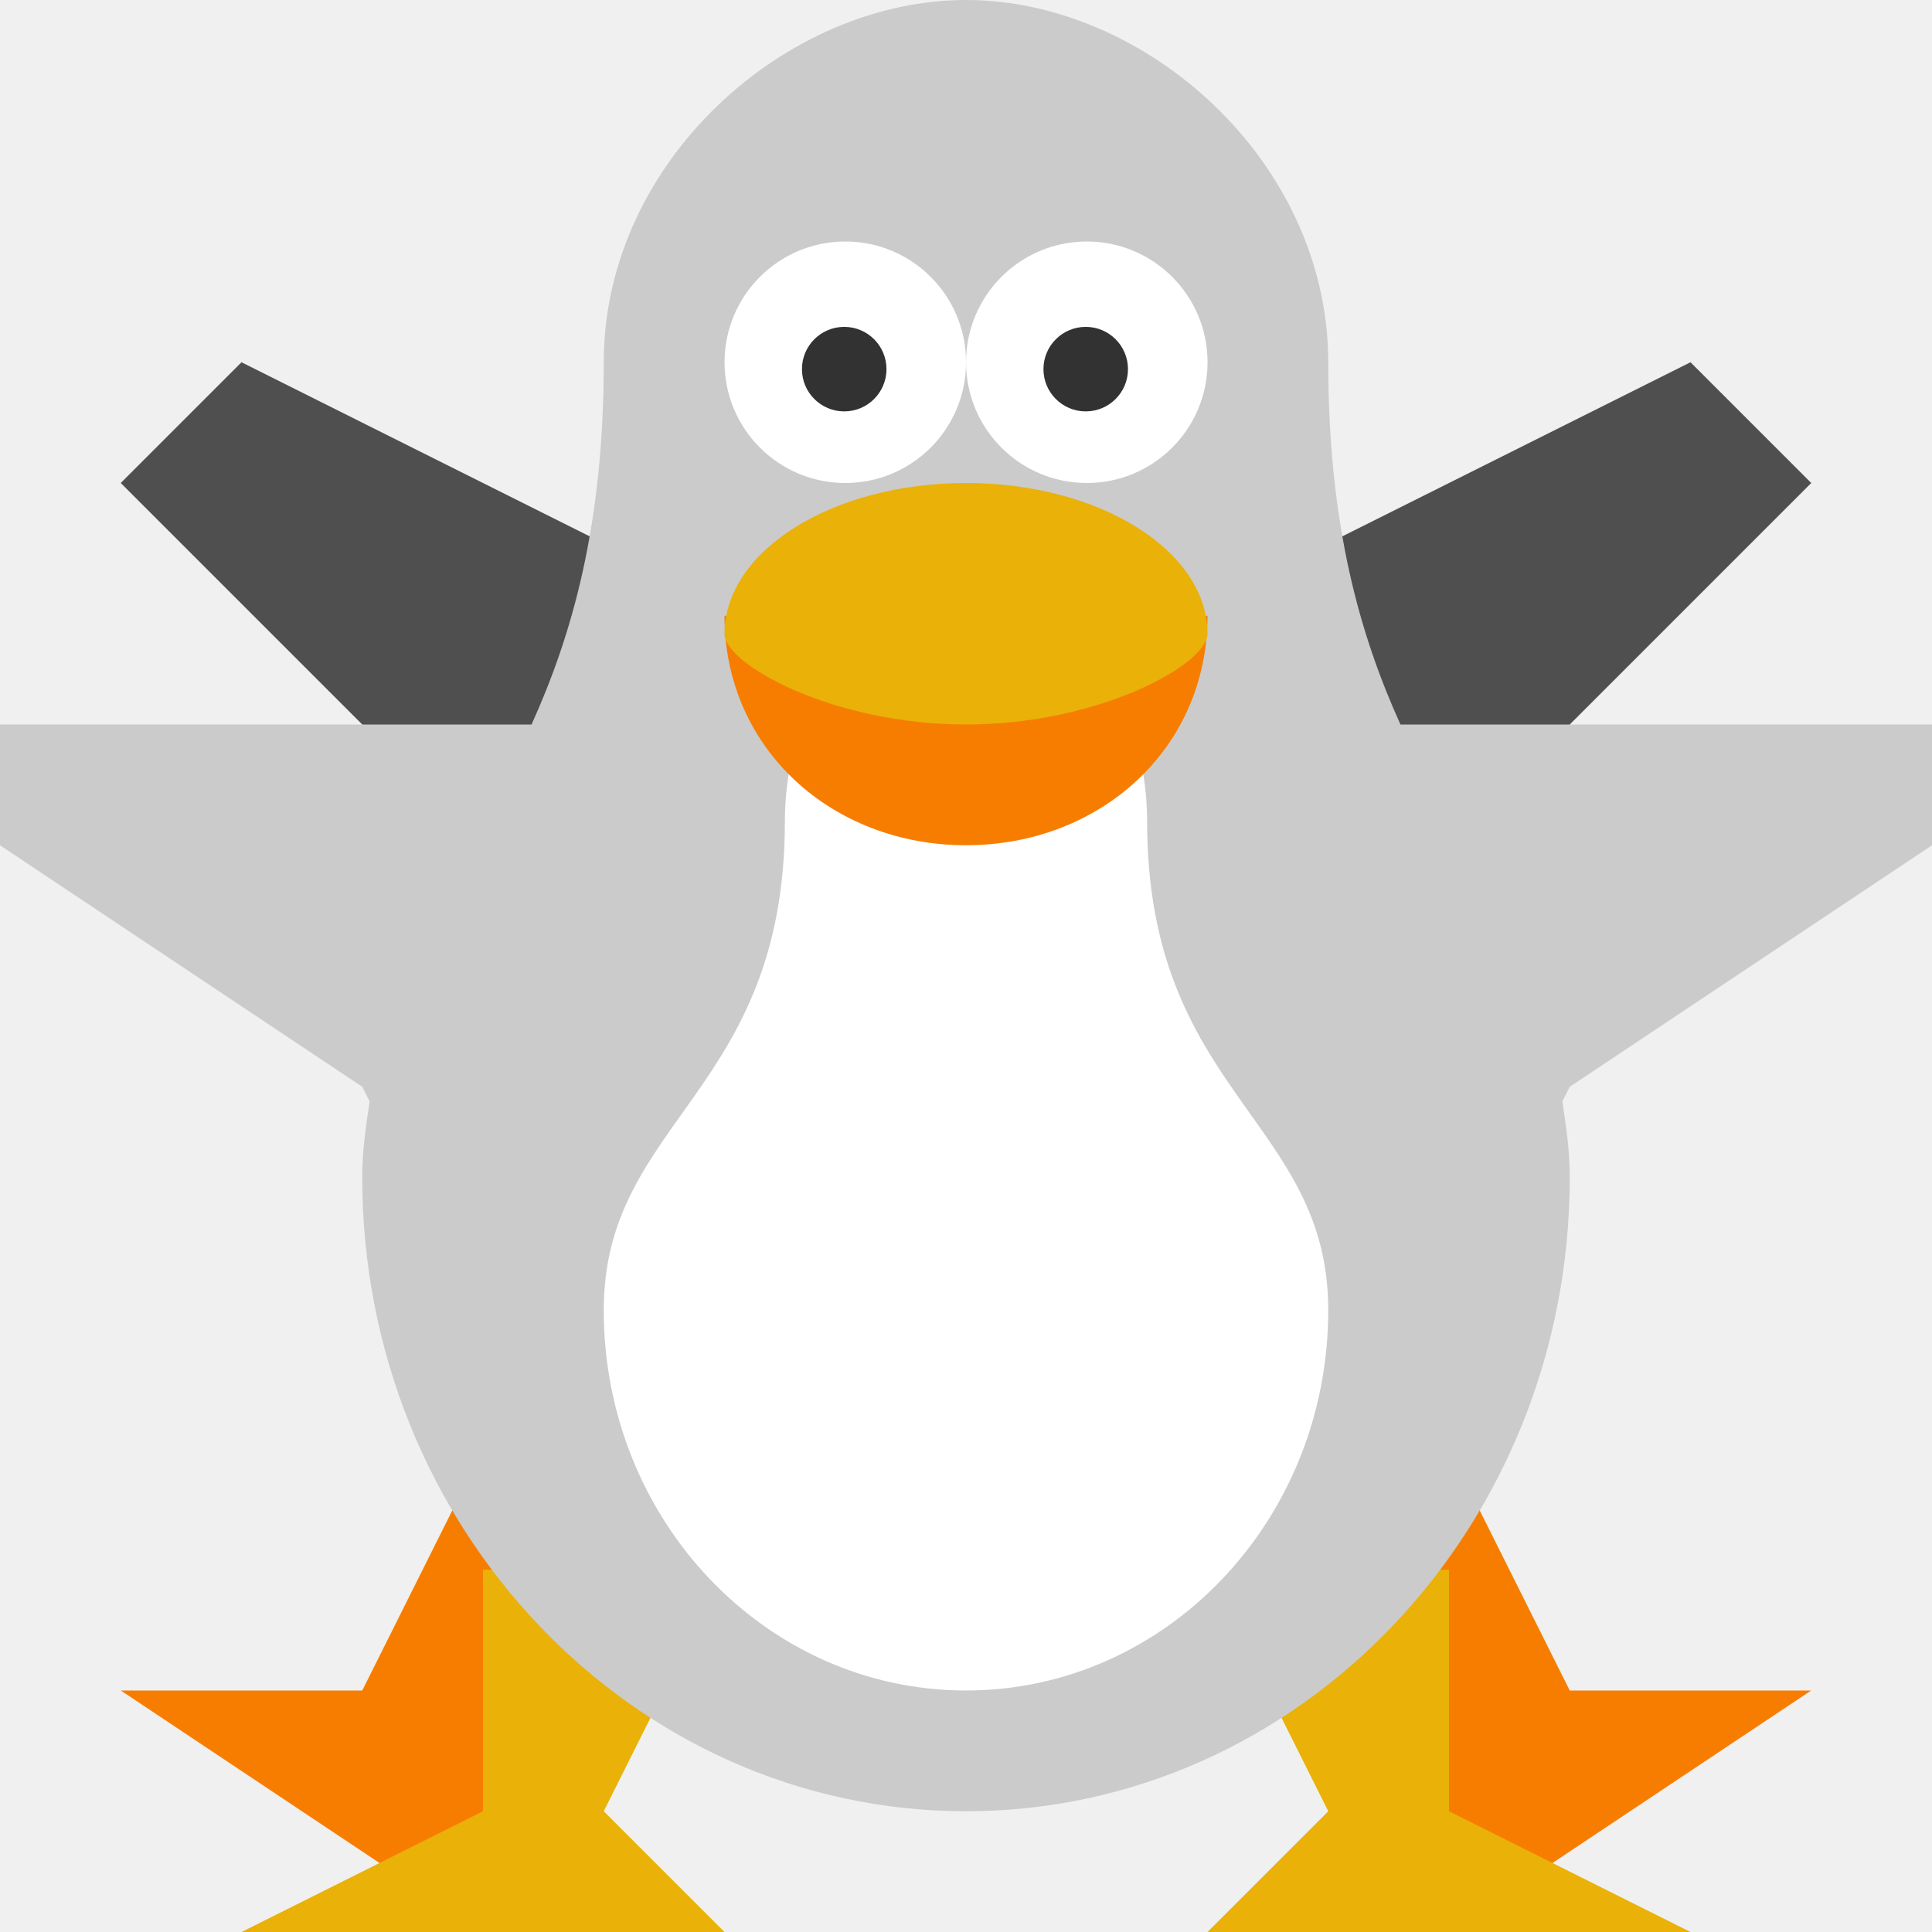
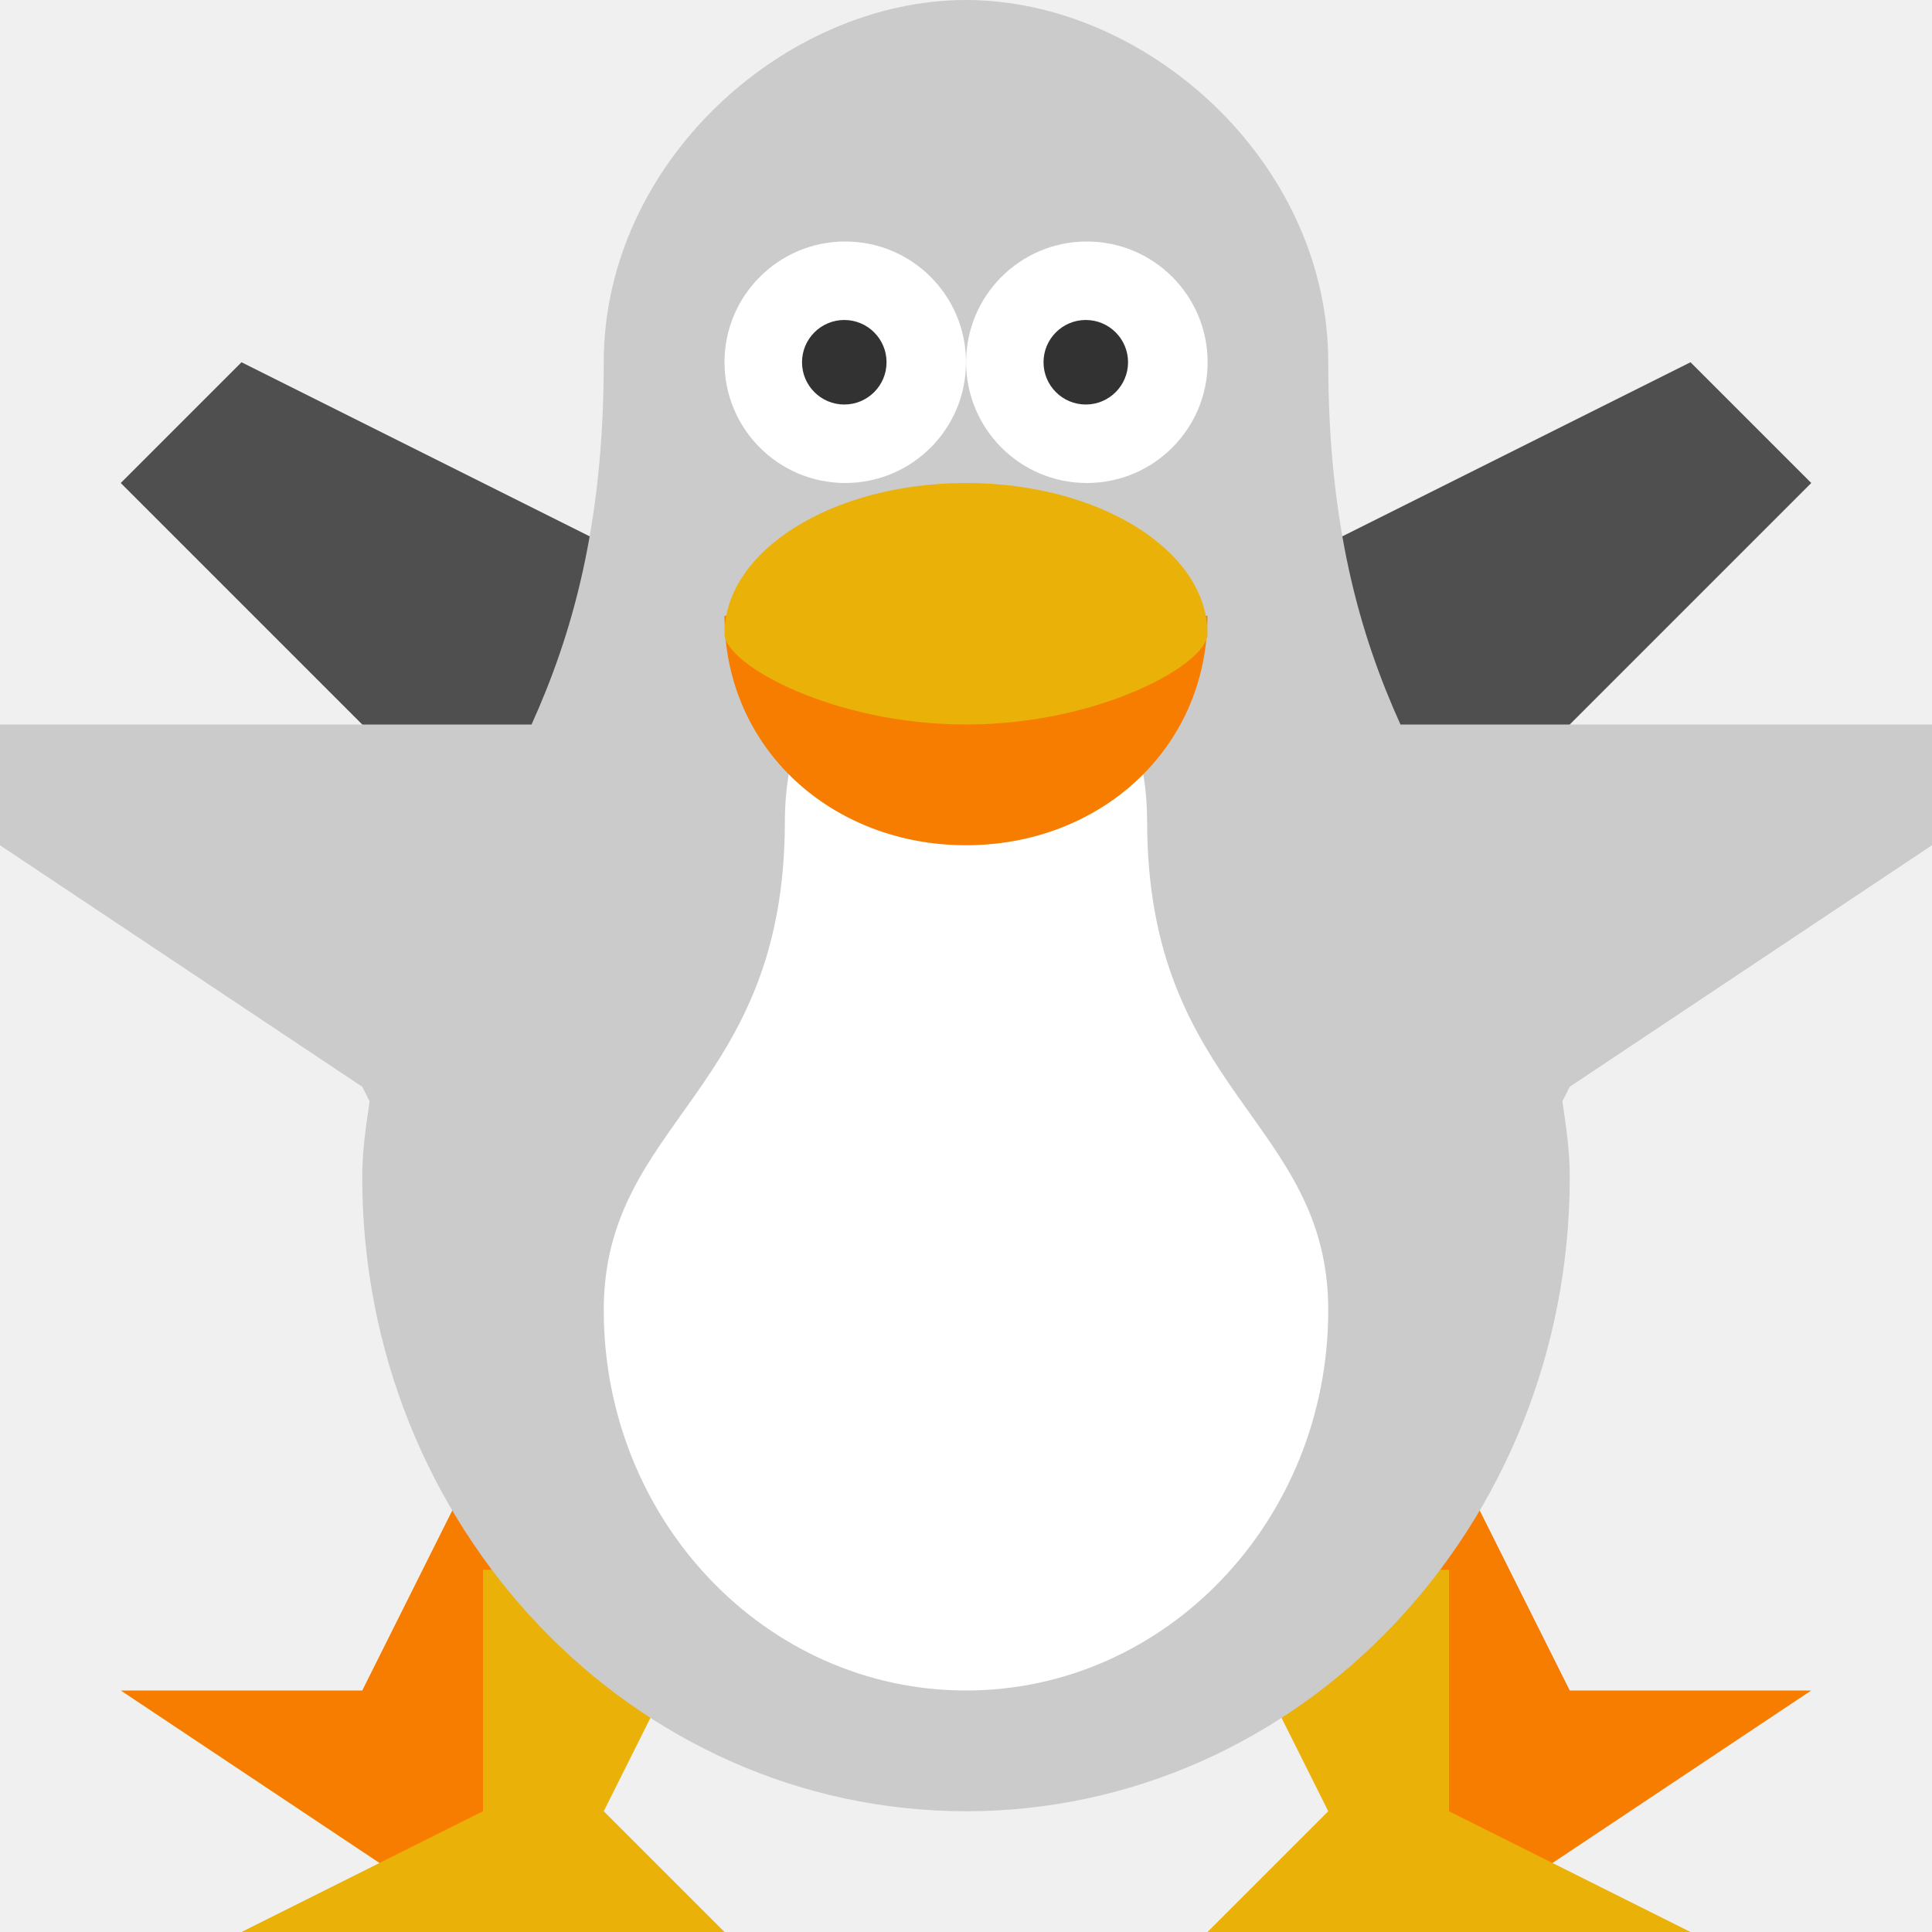
<svg xmlns="http://www.w3.org/2000/svg" width="16" height="16" version="1.1">
-   <path d="m12 12 1 2h2l-3 2-2-3z" style="fill:#f77d00" />
-   <path d="m10 16 1-1-1-2h2v2l2 1z" style="fill:#eab108" />
-   <path d="m4 12-1 2h-2l3 2 2-3z" style="fill:#f77d00" />
-   <path d="m6 16-1-1 1-2h-2v2l-2 1z" style="fill:#eab108" />
-   <path d="m1 4 5 5h4l5-5-1-1-4 2h-4l-4-2" style="fill:#4f4f4f" />
-   <path d="M 8,0 C 6.508,0 5,1.338 5,3 5,4.354 4.736,5.261 4.402,6 H 0 v 1 l 3,2 0.061,0.121 C 3.032,9.322 3,9.518 3,9.75 3,12.649 5.239,15 8,15 c 2.761,0 5,-2.35 5,-5.25 0,-0.232 -0.032,-0.428 -0.061,-0.629 L 13,9 16,7 V 6 H 11.598 C 11.264,5.261 11,4.354 11,3 11,1.338 9.492,0 8,0 Z" style="fill:#cbcbcb" />
-   <path d="m8 5c-0.895 0-1.5 0.803-1.5 1.8 0 2.25-1.5 2.475-1.5 4.05 0 1.74 1.343 3.15 3 3.15 1.657 0 3-1.41 3-3.15 0-1.575-1.5-1.8-1.5-4.05 0-0.997-0.605-1.8-1.5-1.8z" style="fill:#ffffff" />
-   <g transform="translate(.3414597 -1036.655)">
-     <circle cx="6.659" cy="1039.655" r="1" style="fill:#ffffff" />
-     <circle cx="6.65" cy="1039.712" r=".35" style="fill:#323232" />
-   </g>
-   <path d="m10 5.1c0 1.105-0.895 1.9-2 1.9s-2-0.795-2-1.9z" style="fill:#f77d00" />
-   <g transform="translate(2.34146,-1036.655)">
-     <circle cx="6.659" cy="1039.655" r="1" style="fill:#ffffff" />
-     <circle cx="6.65" cy="1039.712" r=".35" style="fill:#323232" />
-   </g>
-   <path d="m10 5.25c0 0.25-0.895 0.75-2 0.75s-2-0.5-2-0.75c0-0.69 0.895-1.25 2-1.25s2 0.56 2 1.25z" style="fill:#eab108" />
+   <path style="fill:#f77d00" d="M 12,12 13,14 H 15 L 12,16 10,13 Z" />
+   <path style="fill:#eab108" d="M 10,16 11,15 10,13 H 12 V 15 L 14,16 Z" />
+   <path style="fill:#f77d00" d="M 4,12 3,14 H 1 L 4,16 6,13 Z" />
+   <path style="fill:#eab108" d="M 6,16 5,15 6,13 H 4 V 15 L 2,16 Z" />
+   <path style="fill:#4f4f4f" d="M 1,4 6,9 H 10 L 15,4 14,3 10,5 H 6 L 2,3" />
+   <path style="fill:#cbcbcb" d="M 8,0 C 6.508,0 5,1.338 5,3 5,4.354 4.736,5.261 4.402,6 H 0 V 7 L 3,9 3.061,9.121 C 3.032,9.322 3,9.518 3,9.75 3,12.65 5.239,15 8,15 10.761,15 13,12.65 13,9.75 13,9.518 12.968,9.322 12.939,9.121 L 13,9 16,7 V 6 H 11.598 C 11.264,5.261 11,4.354 11,3 11,1.338 9.492,0 8,0 Z" />
+   <path style="fill:#ffffff" d="M 8,5 C 7.105,5 6.5,5.803 6.5,6.8 6.5,9.05 5,9.275 5,10.85 5,12.59 6.343,14 8,14 9.657,14 11,12.59 11,10.85 11,9.275 9.5,9.05 9.5,6.8 9.5,5.803 8.895,5 8,5 Z" />
+   <circle style="fill:#ffffff" cx="7" cy="3" r="1" />
+   <circle style="fill:#323232" cx="6.992" cy="3" r=".35" />
+   <path style="fill:#f77d00" d="M 10,5.1 C 10,6.205 9.105,7 8,7 6.895,7 6,6.205 6,5.1 Z" />
+   <circle style="fill:#ffffff" cx="9.001" cy="3" r="1" />
+   <circle style="fill:#323232" cx="8.992" cy="3" r=".35" />
+   <path style="fill:#eab108" d="M 10,5.25 C 10,5.5 9.105,6 8,6 6.895,6 6,5.5 6,5.25 6,4.56 6.895,4 8,4 9.105,4 10,4.56 10,5.25 Z" />
</svg>
